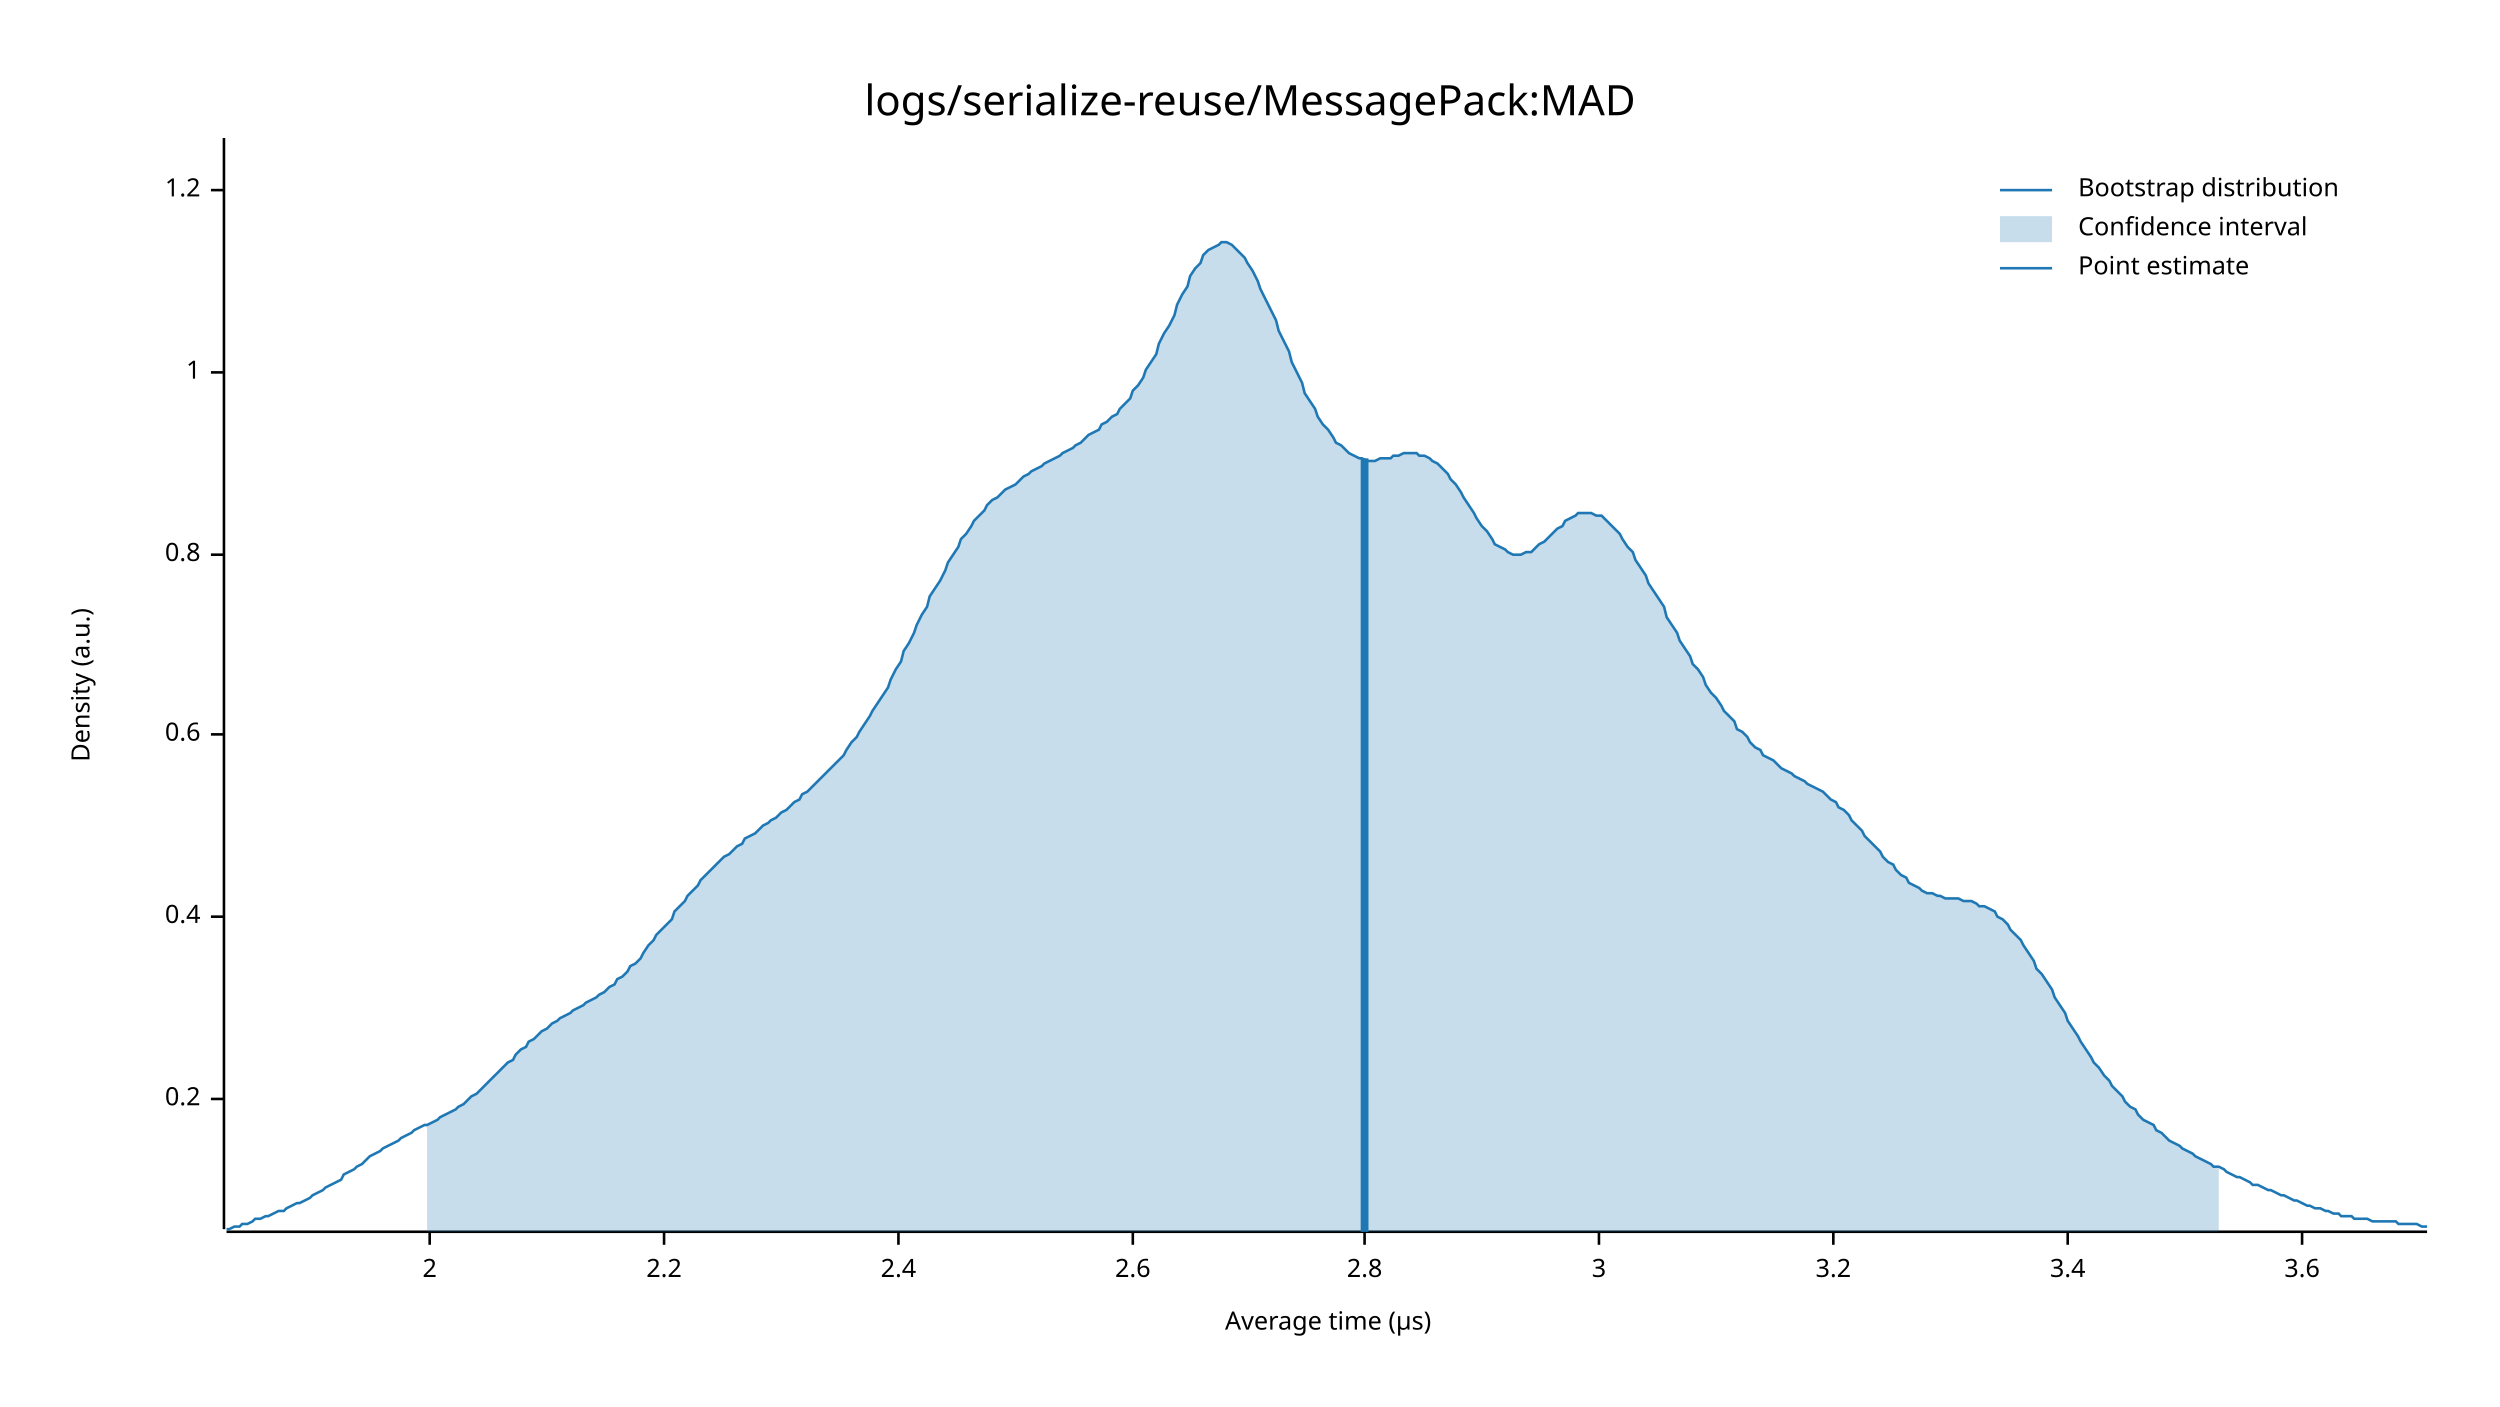
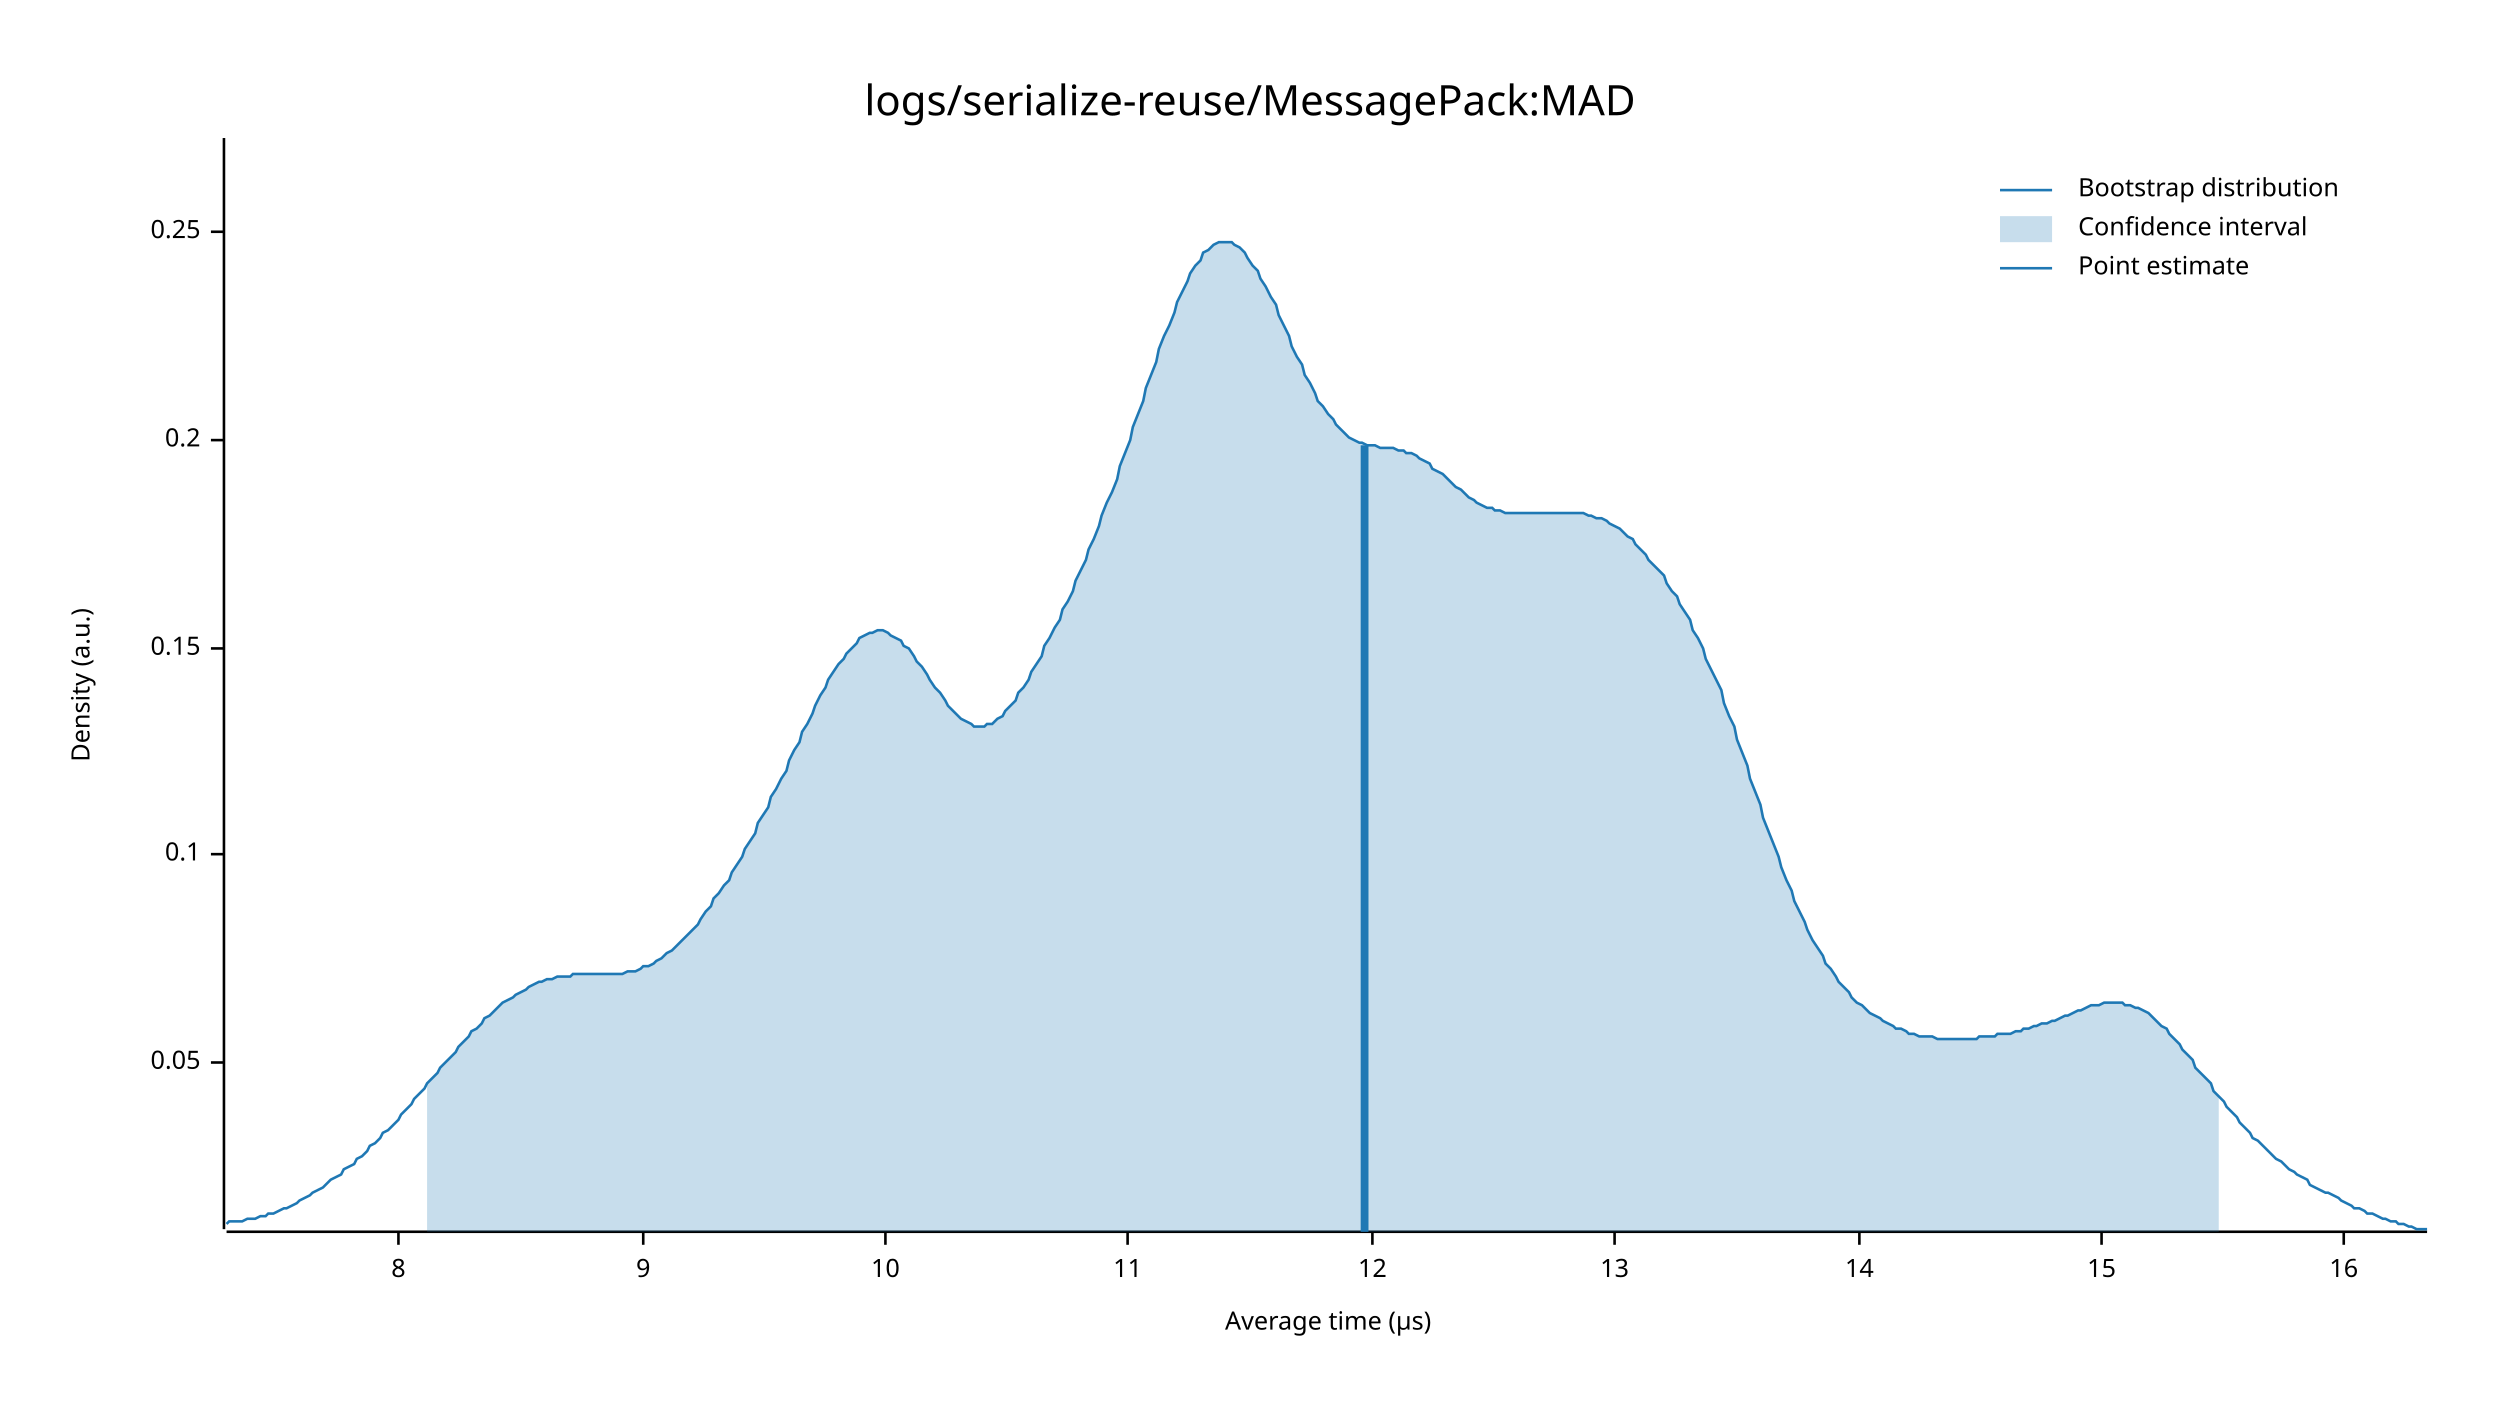
<svg xmlns="http://www.w3.org/2000/svg" style="background-color:#EEE;" width="960" height="540" viewBox="0 0 960 540">
  <text x="480" y="32" dy="0.76em" text-anchor="middle" font-family="sans-serif" font-size="16.129" opacity="1" fill="#000000">
logs/serialize-reuse/MessagePack:MAD
</text>
  <text x="27" y="263" dy="0.76em" text-anchor="middle" font-family="sans-serif" font-size="9.677" opacity="1" fill="#000000" transform="rotate(270, 27, 263)">
Density (a.u.)
</text>
  <text x="510" y="513" dy="-0.5ex" text-anchor="middle" font-family="sans-serif" font-size="9.677" opacity="1" fill="#000000">
Average time (µs)
</text>
  <polyline fill="none" opacity="1" stroke="#000000" stroke-width="1" points="86,53 86,472 " />
-   <text x="77" y="422" dy="0.5ex" text-anchor="end" font-family="sans-serif" font-size="9.677" opacity="1" fill="#000000">
+   <text x="77" y="408" dy="0.5ex" text-anchor="end" font-family="sans-serif" font-size="9.677" opacity="1" fill="#000000">
+ 0.05
+ </text>
+   <polyline fill="none" opacity="1" stroke="#000000" stroke-width="1" points="81,408 86,408 " />
+   <text x="77" y="328" dy="0.5ex" text-anchor="end" font-family="sans-serif" font-size="9.677" opacity="1" fill="#000000">
+ 0.1
+ </text>
+   <polyline fill="none" opacity="1" stroke="#000000" stroke-width="1" points="81,328 86,328 " />
+   <text x="77" y="249" dy="0.5ex" text-anchor="end" font-family="sans-serif" font-size="9.677" opacity="1" fill="#000000">
+ 0.15
+ </text>
+   <polyline fill="none" opacity="1" stroke="#000000" stroke-width="1" points="81,249 86,249 " />
+   <text x="77" y="169" dy="0.5ex" text-anchor="end" font-family="sans-serif" font-size="9.677" opacity="1" fill="#000000">
0.2
</text>
-   <polyline fill="none" opacity="1" stroke="#000000" stroke-width="1" points="81,422 86,422 " />
-   <text x="77" y="352" dy="0.5ex" text-anchor="end" font-family="sans-serif" font-size="9.677" opacity="1" fill="#000000">
- 0.4
+   <polyline fill="none" opacity="1" stroke="#000000" stroke-width="1" points="81,169 86,169 " />
+   <text x="77" y="89" dy="0.5ex" text-anchor="end" font-family="sans-serif" font-size="9.677" opacity="1" fill="#000000">
+ 0.25
</text>
-   <polyline fill="none" opacity="1" stroke="#000000" stroke-width="1" points="81,352 86,352 " />
-   <text x="77" y="282" dy="0.5ex" text-anchor="end" font-family="sans-serif" font-size="9.677" opacity="1" fill="#000000">
- 0.6
+   <polyline fill="none" opacity="1" stroke="#000000" stroke-width="1" points="81,89 86,89 " />
+   <polyline fill="none" opacity="1" stroke="#000000" stroke-width="1" points="87,473 932,473 " />
+   <text x="153" y="483" dy="0.76em" text-anchor="middle" font-family="sans-serif" font-size="9.677" opacity="1" fill="#000000">
+ 8
</text>
-   <polyline fill="none" opacity="1" stroke="#000000" stroke-width="1" points="81,282 86,282 " />
-   <text x="77" y="213" dy="0.5ex" text-anchor="end" font-family="sans-serif" font-size="9.677" opacity="1" fill="#000000">
- 0.8
+   <polyline fill="none" opacity="1" stroke="#000000" stroke-width="1" points="153,473 153,478 " />
+   <text x="247" y="483" dy="0.76em" text-anchor="middle" font-family="sans-serif" font-size="9.677" opacity="1" fill="#000000">
+ 9
</text>
-   <polyline fill="none" opacity="1" stroke="#000000" stroke-width="1" points="81,213 86,213 " />
-   <text x="77" y="143" dy="0.5ex" text-anchor="end" font-family="sans-serif" font-size="9.677" opacity="1" fill="#000000">
- 1
+   <polyline fill="none" opacity="1" stroke="#000000" stroke-width="1" points="247,473 247,478 " />
+   <text x="340" y="483" dy="0.76em" text-anchor="middle" font-family="sans-serif" font-size="9.677" opacity="1" fill="#000000">
+ 10
</text>
-   <polyline fill="none" opacity="1" stroke="#000000" stroke-width="1" points="81,143 86,143 " />
-   <text x="77" y="73" dy="0.5ex" text-anchor="end" font-family="sans-serif" font-size="9.677" opacity="1" fill="#000000">
- 1.2
+   <polyline fill="none" opacity="1" stroke="#000000" stroke-width="1" points="340,473 340,478 " />
+   <text x="433" y="483" dy="0.76em" text-anchor="middle" font-family="sans-serif" font-size="9.677" opacity="1" fill="#000000">
+ 11
</text>
-   <polyline fill="none" opacity="1" stroke="#000000" stroke-width="1" points="81,73 86,73 " />
-   <polyline fill="none" opacity="1" stroke="#000000" stroke-width="1" points="87,473 932,473 " />
-   <text x="165" y="483" dy="0.76em" text-anchor="middle" font-family="sans-serif" font-size="9.677" opacity="1" fill="#000000">
- 2
+   <polyline fill="none" opacity="1" stroke="#000000" stroke-width="1" points="433,473 433,478 " />
+   <text x="527" y="483" dy="0.76em" text-anchor="middle" font-family="sans-serif" font-size="9.677" opacity="1" fill="#000000">
+ 12
</text>
-   <polyline fill="none" opacity="1" stroke="#000000" stroke-width="1" points="165,473 165,478 " />
-   <text x="255" y="483" dy="0.76em" text-anchor="middle" font-family="sans-serif" font-size="9.677" opacity="1" fill="#000000">
- 2.2
+   <polyline fill="none" opacity="1" stroke="#000000" stroke-width="1" points="527,473 527,478 " />
+   <text x="620" y="483" dy="0.76em" text-anchor="middle" font-family="sans-serif" font-size="9.677" opacity="1" fill="#000000">
+ 13
</text>
-   <polyline fill="none" opacity="1" stroke="#000000" stroke-width="1" points="255,473 255,478 " />
-   <text x="345" y="483" dy="0.76em" text-anchor="middle" font-family="sans-serif" font-size="9.677" opacity="1" fill="#000000">
- 2.4
+   <polyline fill="none" opacity="1" stroke="#000000" stroke-width="1" points="620,473 620,478 " />
+   <text x="714" y="483" dy="0.76em" text-anchor="middle" font-family="sans-serif" font-size="9.677" opacity="1" fill="#000000">
+ 14
</text>
-   <polyline fill="none" opacity="1" stroke="#000000" stroke-width="1" points="345,473 345,478 " />
-   <text x="435" y="483" dy="0.76em" text-anchor="middle" font-family="sans-serif" font-size="9.677" opacity="1" fill="#000000">
- 2.6
+   <polyline fill="none" opacity="1" stroke="#000000" stroke-width="1" points="714,473 714,478 " />
+   <text x="807" y="483" dy="0.76em" text-anchor="middle" font-family="sans-serif" font-size="9.677" opacity="1" fill="#000000">
+ 15
</text>
-   <polyline fill="none" opacity="1" stroke="#000000" stroke-width="1" points="435,473 435,478 " />
-   <text x="524" y="483" dy="0.76em" text-anchor="middle" font-family="sans-serif" font-size="9.677" opacity="1" fill="#000000">
- 2.8
+   <polyline fill="none" opacity="1" stroke="#000000" stroke-width="1" points="807,473 807,478 " />
+   <text x="900" y="483" dy="0.76em" text-anchor="middle" font-family="sans-serif" font-size="9.677" opacity="1" fill="#000000">
+ 16
</text>
-   <polyline fill="none" opacity="1" stroke="#000000" stroke-width="1" points="524,473 524,478 " />
-   <text x="614" y="483" dy="0.76em" text-anchor="middle" font-family="sans-serif" font-size="9.677" opacity="1" fill="#000000">
- 3
- </text>
-   <polyline fill="none" opacity="1" stroke="#000000" stroke-width="1" points="614,473 614,478 " />
-   <text x="704" y="483" dy="0.76em" text-anchor="middle" font-family="sans-serif" font-size="9.677" opacity="1" fill="#000000">
- 3.2
- </text>
-   <polyline fill="none" opacity="1" stroke="#000000" stroke-width="1" points="704,473 704,478 " />
-   <text x="794" y="483" dy="0.76em" text-anchor="middle" font-family="sans-serif" font-size="9.677" opacity="1" fill="#000000">
- 3.4
- </text>
-   <polyline fill="none" opacity="1" stroke="#000000" stroke-width="1" points="794,473 794,478 " />
-   <text x="884" y="483" dy="0.76em" text-anchor="middle" font-family="sans-serif" font-size="9.677" opacity="1" fill="#000000">
- 3.6
- </text>
-   <polyline fill="none" opacity="1" stroke="#000000" stroke-width="1" points="884,473 884,478 " />
-   <polyline fill="none" opacity="1" stroke="#1F78B4" stroke-width="1" points="87,472 88,472 90,471 92,471 93,470 95,470 97,469 98,468 100,468 102,467 103,467 105,466 107,465 109,465 110,464 112,463 114,462 115,462 117,461 119,460 120,459 122,458 124,457 125,456 127,455 129,454 131,453 132,451 134,450 136,449 137,448 139,447 141,445 142,444 144,443 146,442 147,441 149,440 151,439 153,438 154,437 156,436 158,435 159,434 161,433 163,432 164,432 166,431 168,430 169,429 171,428 173,427 175,426 176,425 178,424 180,422 181,421 183,420 185,418 186,417 188,415 190,413 191,412 193,410 195,408 197,407 198,405 200,403 202,402 203,400 205,399 207,397 208,396 210,395 212,393 214,392 215,391 217,390 219,389 220,388 222,387 224,386 225,385 227,384 229,383 230,382 232,381 234,379 236,378 237,376 239,375 241,373 242,371 244,370 246,368 247,366 249,363 251,361 252,359 254,357 256,355 258,353 259,350 261,348 263,346 264,344 266,342 268,340 269,338 271,336 273,334 274,333 276,331 278,329 280,328 281,327 283,325 285,324 286,322 288,321 290,320 291,319 293,317 295,316 296,315 298,314 300,312 302,311 303,310 305,308 307,307 308,305 310,304 312,302 313,301 315,299 317,297 318,296 320,294 322,292 324,290 325,288 327,285 329,283 330,281 332,278 334,275 335,273 337,270 339,267 341,264 342,261 344,257 346,254 347,250 349,247 351,243 352,240 354,236 356,233 357,229 359,226 361,223 363,219 364,216 366,213 368,210 369,207 371,205 373,202 374,200 376,198 378,196 379,194 381,192 383,191 385,189 386,188 388,187 390,186 391,185 393,183 395,182 396,181 398,180 400,179 401,178 403,177 405,176 407,175 408,174 410,173 412,172 413,171 415,170 417,168 418,167 420,166 422,165 423,163 425,162 427,160 429,159 430,157 432,155 434,153 435,150 437,148 439,145 440,142 442,139 444,136 445,132 447,128 449,125 451,121 452,117 454,113 456,110 457,106 459,103 461,101 462,98 464,96 466,95 468,94 469,93 471,93 473,94 474,95 476,97 478,99 479,101 481,104 483,108 484,111 486,115 488,119 490,123 491,127 493,131 495,135 496,139 498,143 500,147 501,151 503,154 505,157 506,160 508,163 510,165 512,168 513,170 515,171 517,173 518,174 520,175 522,176 523,176 525,177 527,177 528,177 530,176 532,176 534,176 535,175 537,175 539,174 540,174 542,174 544,174 545,175 547,175 549,176 550,177 552,178 554,180 556,182 557,184 559,186 561,189 562,191 564,194 566,197 567,199 569,202 571,204 573,207 574,209 576,210 578,211 579,212 581,213 583,213 584,213 586,212 588,212 589,211 591,209 593,208 595,206 596,205 598,203 600,202 601,200 603,199 605,198 606,197 608,197 610,197 611,197 613,198 615,198 617,200 618,201 620,203 622,205 623,207 625,210 627,212 628,215 630,218 632,221 633,224 635,227 637,230 639,233 640,237 642,240 644,243 645,246 647,249 649,252 650,255 652,257 654,260 655,263 657,266 659,268 661,271 662,273 664,275 666,277 667,280 669,281 671,283 672,285 674,287 676,288 677,290 679,291 681,292 683,294 684,295 686,296 688,297 689,298 691,299 693,300 694,301 696,302 698,303 700,304 701,305 703,307 705,308 706,310 708,311 710,313 711,315 713,317 715,319 716,321 718,323 720,325 722,327 723,329 725,331 727,332 728,334 730,336 732,337 733,339 735,340 737,341 738,342 740,343 742,343 744,344 745,344 747,345 749,345 750,345 752,345 754,346 755,346 757,346 759,347 760,348 762,348 764,349 766,350 767,352 769,353 771,355 772,357 774,359 776,361 777,363 779,366 781,369 782,372 784,374 786,377 788,380 789,383 791,386 793,389 794,392 796,395 798,398 799,400 801,403 803,406 804,408 806,410 808,413 810,415 811,417 813,419 815,421 816,423 818,425 820,426 821,428 823,430 825,431 827,432 828,434 830,435 832,437 833,438 835,439 837,440 838,441 840,442 842,443 843,444 845,445 847,446 849,447 850,448 852,448 854,449 855,450 857,451 859,452 860,452 862,453 864,454 865,455 867,455 869,456 871,457 872,457 874,458 876,459 877,459 879,460 881,461 882,461 884,462 886,463 887,463 889,464 891,464 893,465 894,465 896,466 898,466 899,467 901,467 903,467 904,468 906,468 908,468 909,468 911,469 913,469 915,469 916,469 918,469 920,469 921,470 923,470 925,470 926,470 928,470 930,471 932,471 " />
-   <polygon opacity="0.25" fill="#1F78B4" points="164,432 166,431 168,430 169,429 171,428 173,427 175,426 176,425 178,424 180,422 181,421 183,420 185,418 186,417 188,415 190,413 191,412 193,410 195,408 197,407 198,405 200,403 202,402 203,400 205,399 207,397 208,396 210,395 212,393 214,392 215,391 217,390 219,389 220,388 222,387 224,386 225,385 227,384 229,383 230,382 232,381 234,379 236,378 237,376 239,375 241,373 242,371 244,370 246,368 247,366 249,363 251,361 252,359 254,357 256,355 258,353 259,350 261,348 263,346 264,344 266,342 268,340 269,338 271,336 273,334 274,333 276,331 278,329 280,328 281,327 283,325 285,324 286,322 288,321 290,320 291,319 293,317 295,316 296,315 298,314 300,312 302,311 303,310 305,308 307,307 308,305 310,304 312,302 313,301 315,299 317,297 318,296 320,294 322,292 324,290 325,288 327,285 329,283 330,281 332,278 334,275 335,273 337,270 339,267 341,264 342,261 344,257 346,254 347,250 349,247 351,243 352,240 354,236 356,233 357,229 359,226 361,223 363,219 364,216 366,213 368,210 369,207 371,205 373,202 374,200 376,198 378,196 379,194 381,192 383,191 385,189 386,188 388,187 390,186 391,185 393,183 395,182 396,181 398,180 400,179 401,178 403,177 405,176 407,175 408,174 410,173 412,172 413,171 415,170 417,168 418,167 420,166 422,165 423,163 425,162 427,160 429,159 430,157 432,155 434,153 435,150 437,148 439,145 440,142 442,139 444,136 445,132 447,128 449,125 451,121 452,117 454,113 456,110 457,106 459,103 461,101 462,98 464,96 466,95 468,94 469,93 471,93 473,94 474,95 476,97 478,99 479,101 481,104 483,108 484,111 486,115 488,119 490,123 491,127 493,131 495,135 496,139 498,143 500,147 501,151 503,154 505,157 506,160 508,163 510,165 512,168 513,170 515,171 517,173 518,174 520,175 522,176 523,176 525,177 527,177 528,177 530,176 532,176 534,176 535,175 537,175 539,174 540,174 542,174 544,174 545,175 547,175 549,176 550,177 552,178 554,180 556,182 557,184 559,186 561,189 562,191 564,194 566,197 567,199 569,202 571,204 573,207 574,209 576,210 578,211 579,212 581,213 583,213 584,213 586,212 588,212 589,211 591,209 593,208 595,206 596,205 598,203 600,202 601,200 603,199 605,198 606,197 608,197 610,197 611,197 613,198 615,198 617,200 618,201 620,203 622,205 623,207 625,210 627,212 628,215 630,218 632,221 633,224 635,227 637,230 639,233 640,237 642,240 644,243 645,246 647,249 649,252 650,255 652,257 654,260 655,263 657,266 659,268 661,271 662,273 664,275 666,277 667,280 669,281 671,283 672,285 674,287 676,288 677,290 679,291 681,292 683,294 684,295 686,296 688,297 689,298 691,299 693,300 694,301 696,302 698,303 700,304 701,305 703,307 705,308 706,310 708,311 710,313 711,315 713,317 715,319 716,321 718,323 720,325 722,327 723,329 725,331 727,332 728,334 730,336 732,337 733,339 735,340 737,341 738,342 740,343 742,343 744,344 745,344 747,345 749,345 750,345 752,345 754,346 755,346 757,346 759,347 760,348 762,348 764,349 766,350 767,352 769,353 771,355 772,357 774,359 776,361 777,363 779,366 781,369 782,372 784,374 786,377 788,380 789,383 791,386 793,389 794,392 796,395 798,398 799,400 801,403 803,406 804,408 806,410 808,413 810,415 811,417 813,419 815,421 816,423 818,425 820,426 821,428 823,430 825,431 827,432 828,434 830,435 832,437 833,438 835,439 837,440 838,441 840,442 842,443 843,444 845,445 847,446 849,447 850,448 852,448 852,473 164,473 " />
-   <polyline fill="none" opacity="1" stroke="#1F78B4" stroke-width="3" points="524,473 524,176 " />
+   <polyline fill="none" opacity="1" stroke="#000000" stroke-width="1" points="900,473 900,478 " />
+   <polyline fill="none" opacity="1" stroke="#1F78B4" stroke-width="1" points="87,470 88,469 90,469 92,469 93,469 95,468 97,468 98,468 100,467 102,467 103,466 105,466 107,465 109,464 110,464 112,463 114,462 115,461 117,460 119,459 120,458 122,457 124,456 125,455 127,453 129,452 131,451 132,449 134,448 136,447 137,445 139,444 141,442 142,440 144,439 146,437 147,435 149,434 151,432 153,430 154,428 156,426 158,424 159,422 161,420 163,418 164,416 166,414 168,412 169,410 171,408 173,406 175,404 176,402 178,400 180,398 181,396 183,395 185,393 186,391 188,390 190,388 191,387 193,385 195,384 197,383 198,382 200,381 202,380 203,379 205,378 207,377 208,377 210,376 212,376 214,375 215,375 217,375 219,375 220,374 222,374 224,374 225,374 227,374 229,374 230,374 232,374 234,374 236,374 237,374 239,374 241,373 242,373 244,373 246,372 247,371 249,371 251,370 252,369 254,368 256,366 258,365 259,364 261,362 263,360 264,359 266,357 268,355 269,353 271,350 273,348 274,345 276,343 278,340 280,338 281,335 283,332 285,329 286,326 288,323 290,320 291,316 293,313 295,310 296,306 298,303 300,299 302,296 303,292 305,288 307,285 308,281 310,278 312,274 313,271 315,267 317,264 318,261 320,258 322,255 324,253 325,251 327,249 329,247 330,245 332,244 334,243 335,243 337,242 339,242 341,243 342,244 344,245 346,246 347,248 349,249 351,252 352,254 354,256 356,259 357,261 359,264 361,266 363,269 364,271 366,273 368,275 369,276 371,277 373,278 374,279 376,279 378,279 379,278 381,278 383,276 385,275 386,273 388,271 390,269 391,266 393,264 395,261 396,258 398,255 400,252 401,248 403,245 405,241 407,238 408,234 410,231 412,227 413,223 415,219 417,215 418,211 420,207 422,202 423,198 425,193 427,189 429,184 430,179 432,174 434,169 435,164 437,159 439,154 440,149 442,144 444,139 445,134 447,129 449,125 451,120 452,116 454,112 456,108 457,105 459,102 461,100 462,97 464,96 466,94 468,93 469,93 471,93 473,93 474,94 476,95 478,97 479,99 481,102 483,104 484,107 486,110 488,114 490,117 491,121 493,125 495,129 496,133 498,137 500,140 501,144 503,147 505,151 506,154 508,156 510,159 512,161 513,163 515,165 517,167 518,168 520,169 522,170 523,170 525,171 527,171 528,171 530,172 532,172 534,172 535,172 537,173 539,173 540,174 542,174 544,175 545,176 547,177 549,178 550,180 552,181 554,182 556,184 557,185 559,187 561,188 562,189 564,191 566,192 567,193 569,194 571,195 573,195 574,196 576,196 578,197 579,197 581,197 583,197 584,197 586,197 588,197 589,197 591,197 593,197 595,197 596,197 598,197 600,197 601,197 603,197 605,197 606,197 608,197 610,198 611,198 613,199 615,199 617,200 618,201 620,202 622,203 623,204 625,206 627,207 628,209 630,211 632,213 633,215 635,217 637,219 639,221 640,224 642,227 644,229 645,232 647,235 649,238 650,242 652,245 654,249 655,253 657,257 659,261 661,265 662,270 664,275 666,279 667,284 669,289 671,294 672,299 674,304 676,309 677,314 679,319 681,324 683,329 684,333 686,338 688,342 689,346 691,350 693,354 694,357 696,361 698,364 700,367 701,370 703,372 705,375 706,377 708,379 710,381 711,383 713,385 715,386 716,387 718,389 720,390 722,391 723,392 725,393 727,394 728,395 730,395 732,396 733,397 735,397 737,398 738,398 740,398 742,398 744,399 745,399 747,399 749,399 750,399 752,399 754,399 755,399 757,399 759,399 760,398 762,398 764,398 766,398 767,397 769,397 771,397 772,397 774,396 776,396 777,395 779,395 781,394 782,394 784,393 786,393 788,392 789,392 791,391 793,390 794,390 796,389 798,388 799,388 801,387 803,386 804,386 806,386 808,385 810,385 811,385 813,385 815,385 816,386 818,386 820,387 821,387 823,388 825,389 827,391 828,392 830,394 832,395 833,397 835,399 837,401 838,403 840,405 842,407 843,410 845,412 847,414 849,416 850,419 852,421 854,423 855,425 857,427 859,429 860,431 862,433 864,435 865,437 867,438 869,440 871,442 872,443 874,445 876,446 877,447 879,449 881,450 882,451 884,452 886,453 887,455 889,456 891,457 893,458 894,458 896,459 898,460 899,461 901,462 903,463 904,464 906,464 908,465 909,466 911,466 913,467 915,468 916,468 918,469 920,469 921,470 923,470 925,471 926,471 928,472 930,472 932,472 " />
+   <polygon opacity="0.25" fill="#1F78B4" points="164,416 166,414 168,412 169,410 171,408 173,406 175,404 176,402 178,400 180,398 181,396 183,395 185,393 186,391 188,390 190,388 191,387 193,385 195,384 197,383 198,382 200,381 202,380 203,379 205,378 207,377 208,377 210,376 212,376 214,375 215,375 217,375 219,375 220,374 222,374 224,374 225,374 227,374 229,374 230,374 232,374 234,374 236,374 237,374 239,374 241,373 242,373 244,373 246,372 247,371 249,371 251,370 252,369 254,368 256,366 258,365 259,364 261,362 263,360 264,359 266,357 268,355 269,353 271,350 273,348 274,345 276,343 278,340 280,338 281,335 283,332 285,329 286,326 288,323 290,320 291,316 293,313 295,310 296,306 298,303 300,299 302,296 303,292 305,288 307,285 308,281 310,278 312,274 313,271 315,267 317,264 318,261 320,258 322,255 324,253 325,251 327,249 329,247 330,245 332,244 334,243 335,243 337,242 339,242 341,243 342,244 344,245 346,246 347,248 349,249 351,252 352,254 354,256 356,259 357,261 359,264 361,266 363,269 364,271 366,273 368,275 369,276 371,277 373,278 374,279 376,279 378,279 379,278 381,278 383,276 385,275 386,273 388,271 390,269 391,266 393,264 395,261 396,258 398,255 400,252 401,248 403,245 405,241 407,238 408,234 410,231 412,227 413,223 415,219 417,215 418,211 420,207 422,202 423,198 425,193 427,189 429,184 430,179 432,174 434,169 435,164 437,159 439,154 440,149 442,144 444,139 445,134 447,129 449,125 451,120 452,116 454,112 456,108 457,105 459,102 461,100 462,97 464,96 466,94 468,93 469,93 471,93 473,93 474,94 476,95 478,97 479,99 481,102 483,104 484,107 486,110 488,114 490,117 491,121 493,125 495,129 496,133 498,137 500,140 501,144 503,147 505,151 506,154 508,156 510,159 512,161 513,163 515,165 517,167 518,168 520,169 522,170 523,170 525,171 527,171 528,171 530,172 532,172 534,172 535,172 537,173 539,173 540,174 542,174 544,175 545,176 547,177 549,178 550,180 552,181 554,182 556,184 557,185 559,187 561,188 562,189 564,191 566,192 567,193 569,194 571,195 573,195 574,196 576,196 578,197 579,197 581,197 583,197 584,197 586,197 588,197 589,197 591,197 593,197 595,197 596,197 598,197 600,197 601,197 603,197 605,197 606,197 608,197 610,198 611,198 613,199 615,199 617,200 618,201 620,202 622,203 623,204 625,206 627,207 628,209 630,211 632,213 633,215 635,217 637,219 639,221 640,224 642,227 644,229 645,232 647,235 649,238 650,242 652,245 654,249 655,253 657,257 659,261 661,265 662,270 664,275 666,279 667,284 669,289 671,294 672,299 674,304 676,309 677,314 679,319 681,324 683,329 684,333 686,338 688,342 689,346 691,350 693,354 694,357 696,361 698,364 700,367 701,370 703,372 705,375 706,377 708,379 710,381 711,383 713,385 715,386 716,387 718,389 720,390 722,391 723,392 725,393 727,394 728,395 730,395 732,396 733,397 735,397 737,398 738,398 740,398 742,398 744,399 745,399 747,399 749,399 750,399 752,399 754,399 755,399 757,399 759,399 760,398 762,398 764,398 766,398 767,397 769,397 771,397 772,397 774,396 776,396 777,395 779,395 781,394 782,394 784,393 786,393 788,392 789,392 791,391 793,390 794,390 796,389 798,388 799,388 801,387 803,386 804,386 806,386 808,385 810,385 811,385 813,385 815,385 816,386 818,386 820,387 821,387 823,388 825,389 827,391 828,392 830,394 832,395 833,397 835,399 837,401 838,403 840,405 842,407 843,410 845,412 847,414 849,416 850,419 852,421 852,473 164,473 " />
+   <polyline fill="none" opacity="1" stroke="#1F78B4" stroke-width="3" points="524,473 524,171 " />
  <text x="798" y="68" dy="0.76em" text-anchor="start" font-family="sans-serif" font-size="9.677" opacity="1" fill="#000000">
Bootstrap distribution
</text>
  <text x="798" y="83" dy="0.76em" text-anchor="start" font-family="sans-serif" font-size="9.677" opacity="1" fill="#000000">
Confidence interval
</text>
  <text x="798" y="98" dy="0.76em" text-anchor="start" font-family="sans-serif" font-size="9.677" opacity="1" fill="#000000">
Point estimate
</text>
  <polyline fill="none" opacity="1" stroke="#1F78B4" stroke-width="1" points="768,73 788,73 " />
  <rect x="768" y="83" width="20" height="10" opacity="0.25" fill="#1F78B4" stroke="none" />
  <polyline fill="none" opacity="1" stroke="#1F78B4" stroke-width="1" points="768,103 788,103 " />
</svg>
